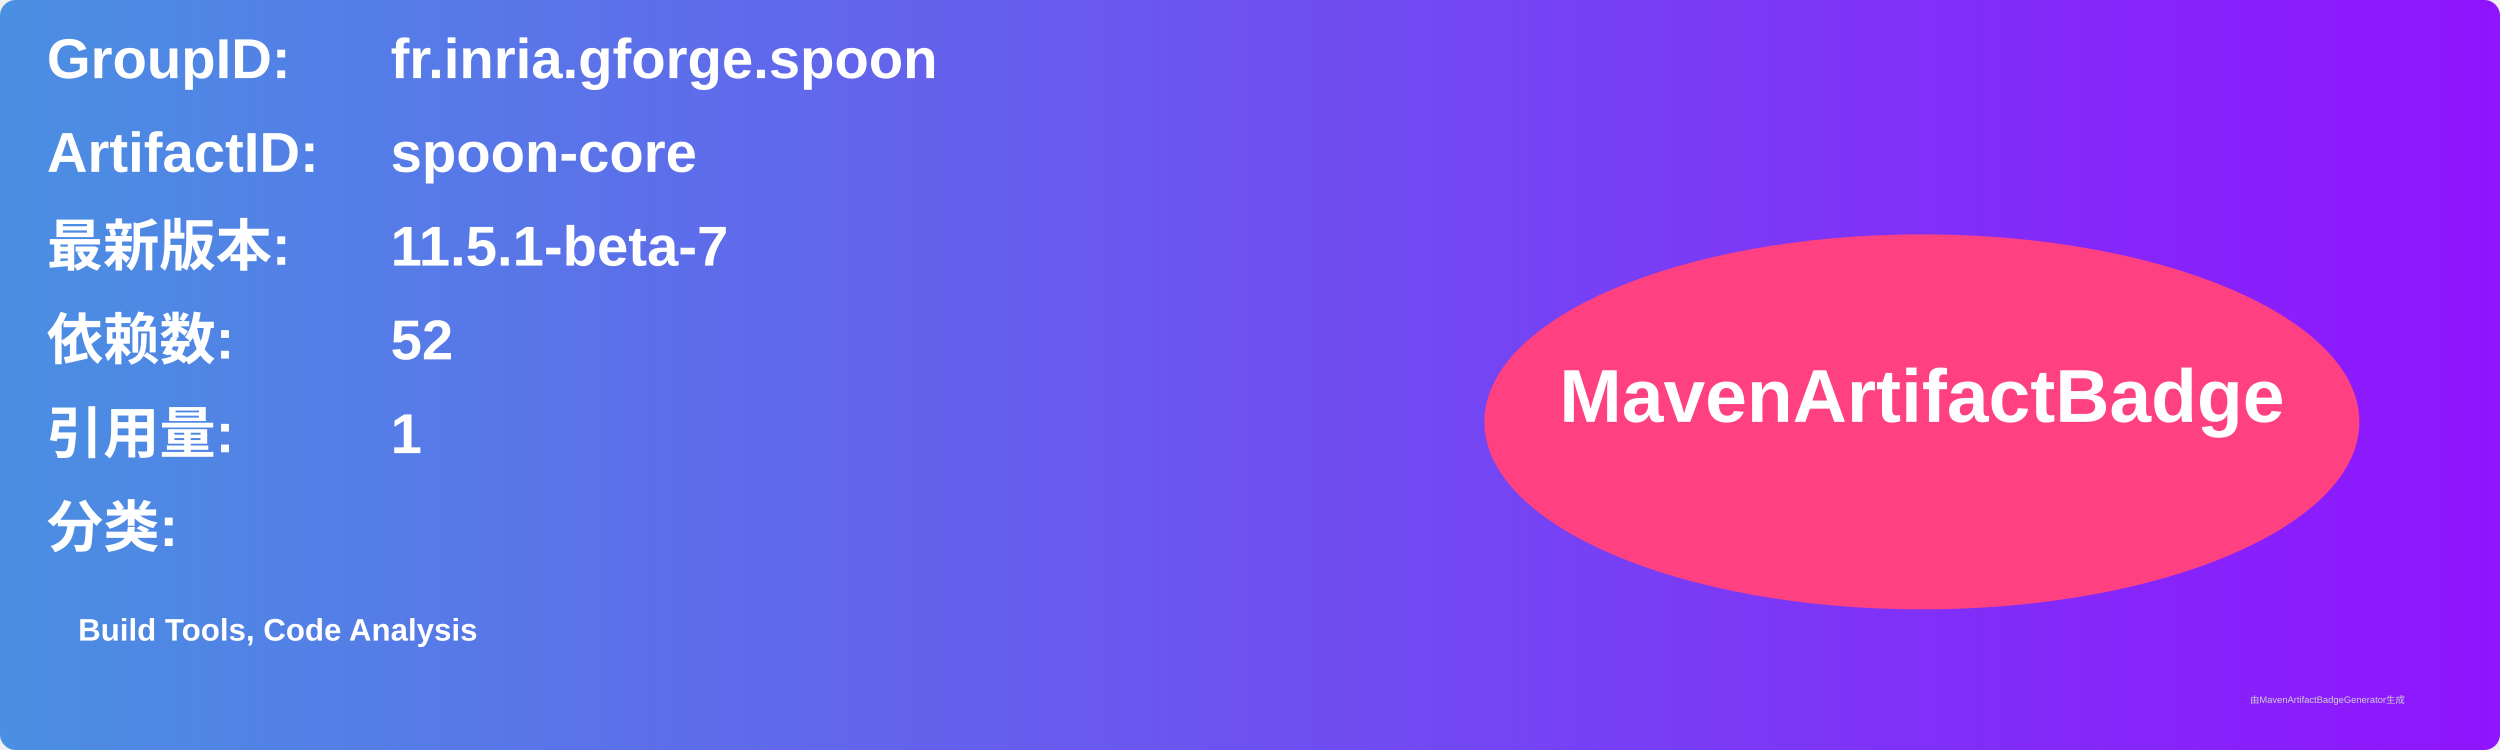
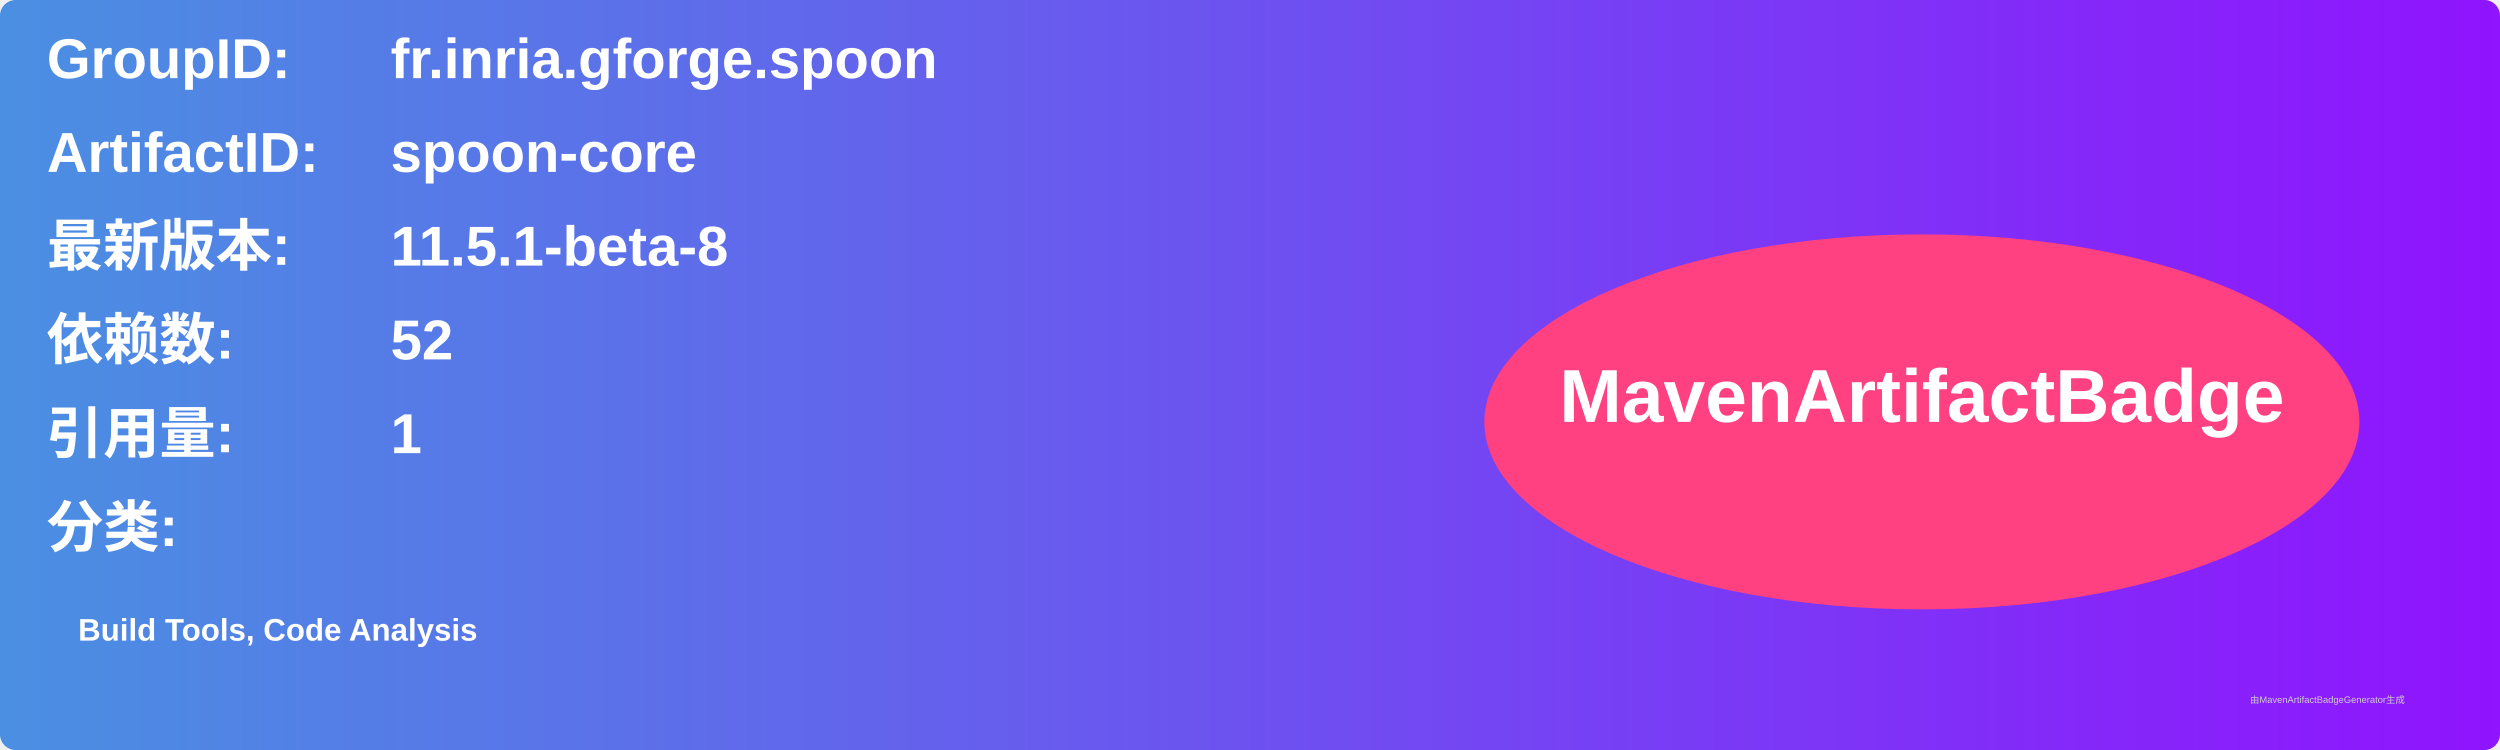
<svg xmlns="http://www.w3.org/2000/svg" width="800" height="240" viewBox="0 0 800 240">
  <linearGradient id="grad" x1="0%" y1="0%" x2="100%" y2="0%">
    <stop offset="0%" stop-color="#4a90e2" />
    <stop offset="100%" stop-color="#9013fe" />
  </linearGradient>
  <rect width="100%" height="100%" rx="5" ry="5" fill="url(#grad)" />
  <g transform="translate(15, 15)">
    <text x="0" y="10" font-family="Arial" font-size="18" fill="white" font-weight="bold" width="260">GroupID:</text>
    <text x="110" y="10" font-family="Arial" font-size="18" fill="white" font-weight="bold" width="460">fr.inria.gforge.spoon</text>
    <text x="0" y="40" font-family="Arial" font-size="18" fill="white" font-weight="bold" width="260">ArtifactID:</text>
    <text x="110" y="40" font-family="Arial" font-size="18" fill="white" font-weight="bold" width="460">spoon-core</text>
    <text x="0" y="70" font-family="Arial" font-size="18" fill="white" font-weight="bold">最新版本:</text>
    <text x="110" y="70" font-family="Arial" font-size="18" fill="white" font-weight="bold">
-       <tspan font-weight="bold">11.5.1-beta-7</tspan>
+       <tspan font-weight="bold">11.5.1-beta-8</tspan>
    </text>
    <text x="0" y="100" font-family="Arial" font-size="18" fill="white" font-weight="bold">依赖数: </text>
    <text x="110" y="100" font-family="Arial" font-size="18" fill="white">
      <tspan font-weight="bold">52</tspan>
    </text>
    <text x="0" y="130" font-family="Arial" font-size="18" fill="white" font-weight="bold">引用量: </text>
    <text x="110" y="130" font-family="Arial" font-size="18" fill="white">
      <tspan font-weight="bold">1</tspan>
    </text>
    <text x="0" y="160" font-family="Arial" font-size="18" fill="white" font-weight="bold">分类:</text>
    <text x="10" y="190" font-family="Arial" font-size="10" fill="white">
      <tspan font-weight="bold">Build Tools, Code Analysis</tspan>
    </text>
    <ellipse cx="600" cy="120" rx="140" ry="60" fill="#ff4081" />
    <text x="600" y="120" text-anchor="middle" font-family="Arial" font-size="24" fill="white" font-weight="bold">MavenArtifactBadge</text>
  </g>
  <text x="720" y="225" font-family="Arial" font-size="3" fill="#d0d0d0">由MavenArtifactBadgeGenerator生成</text>
</svg>
